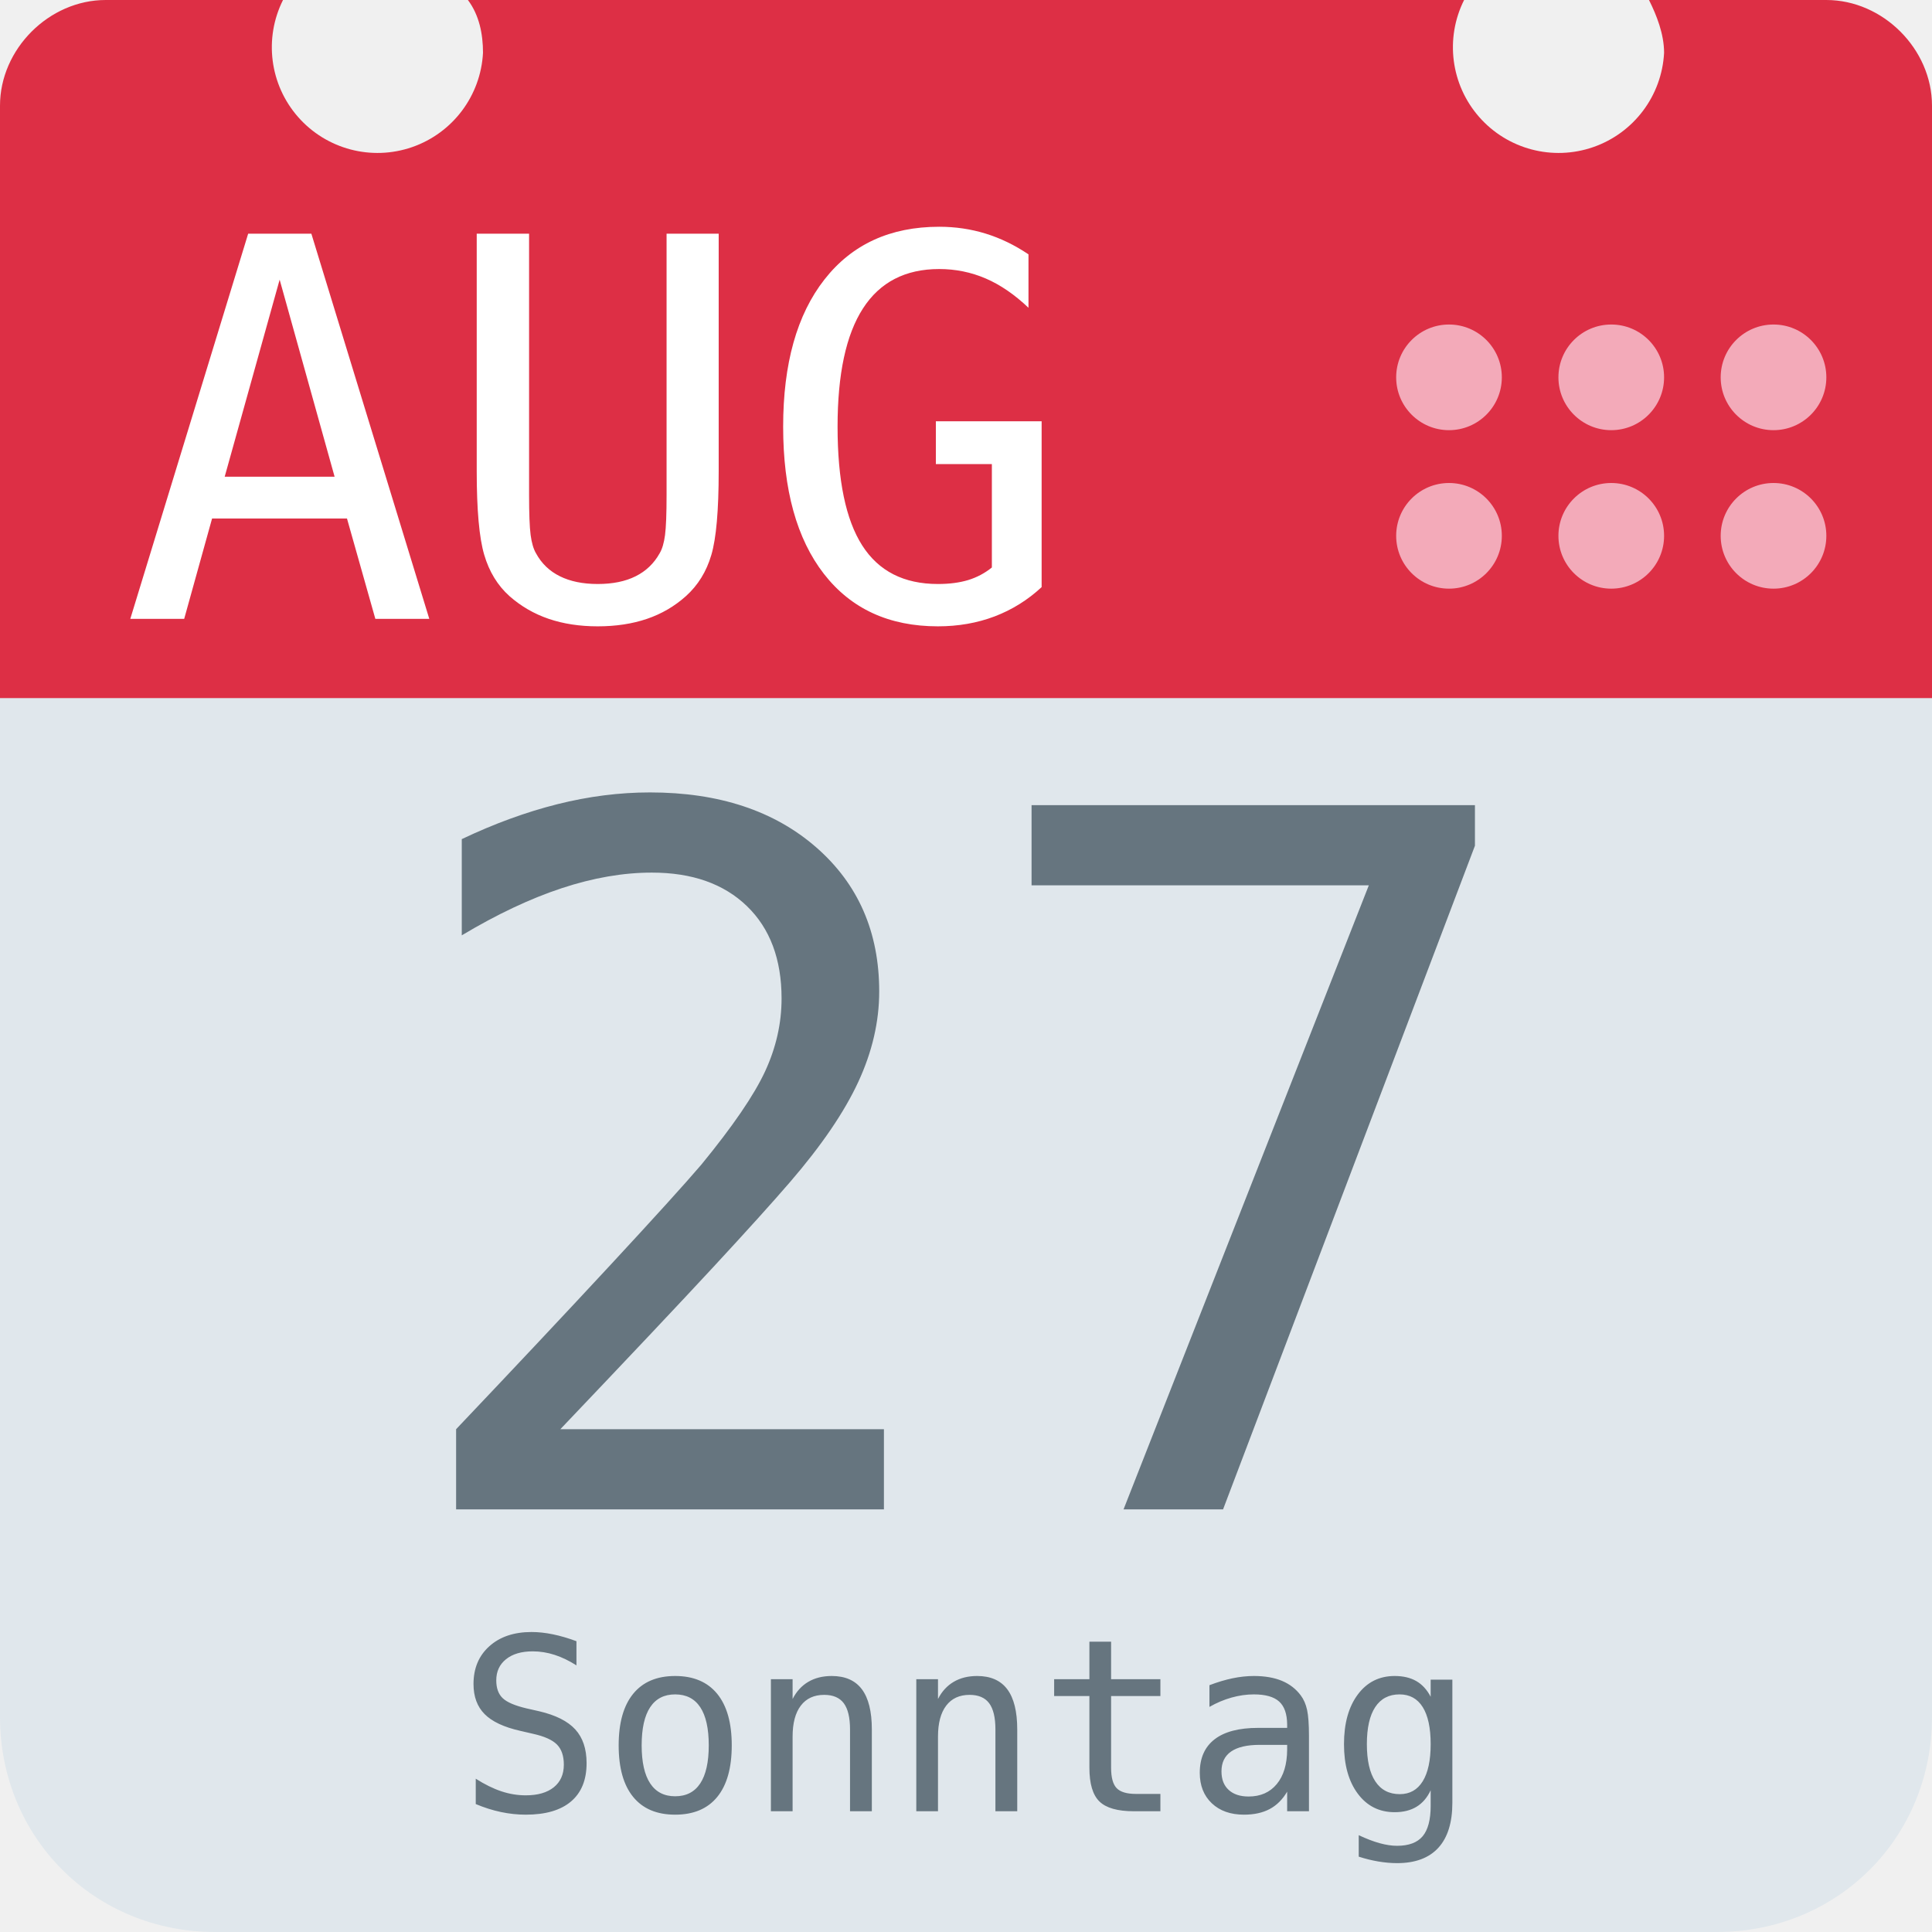
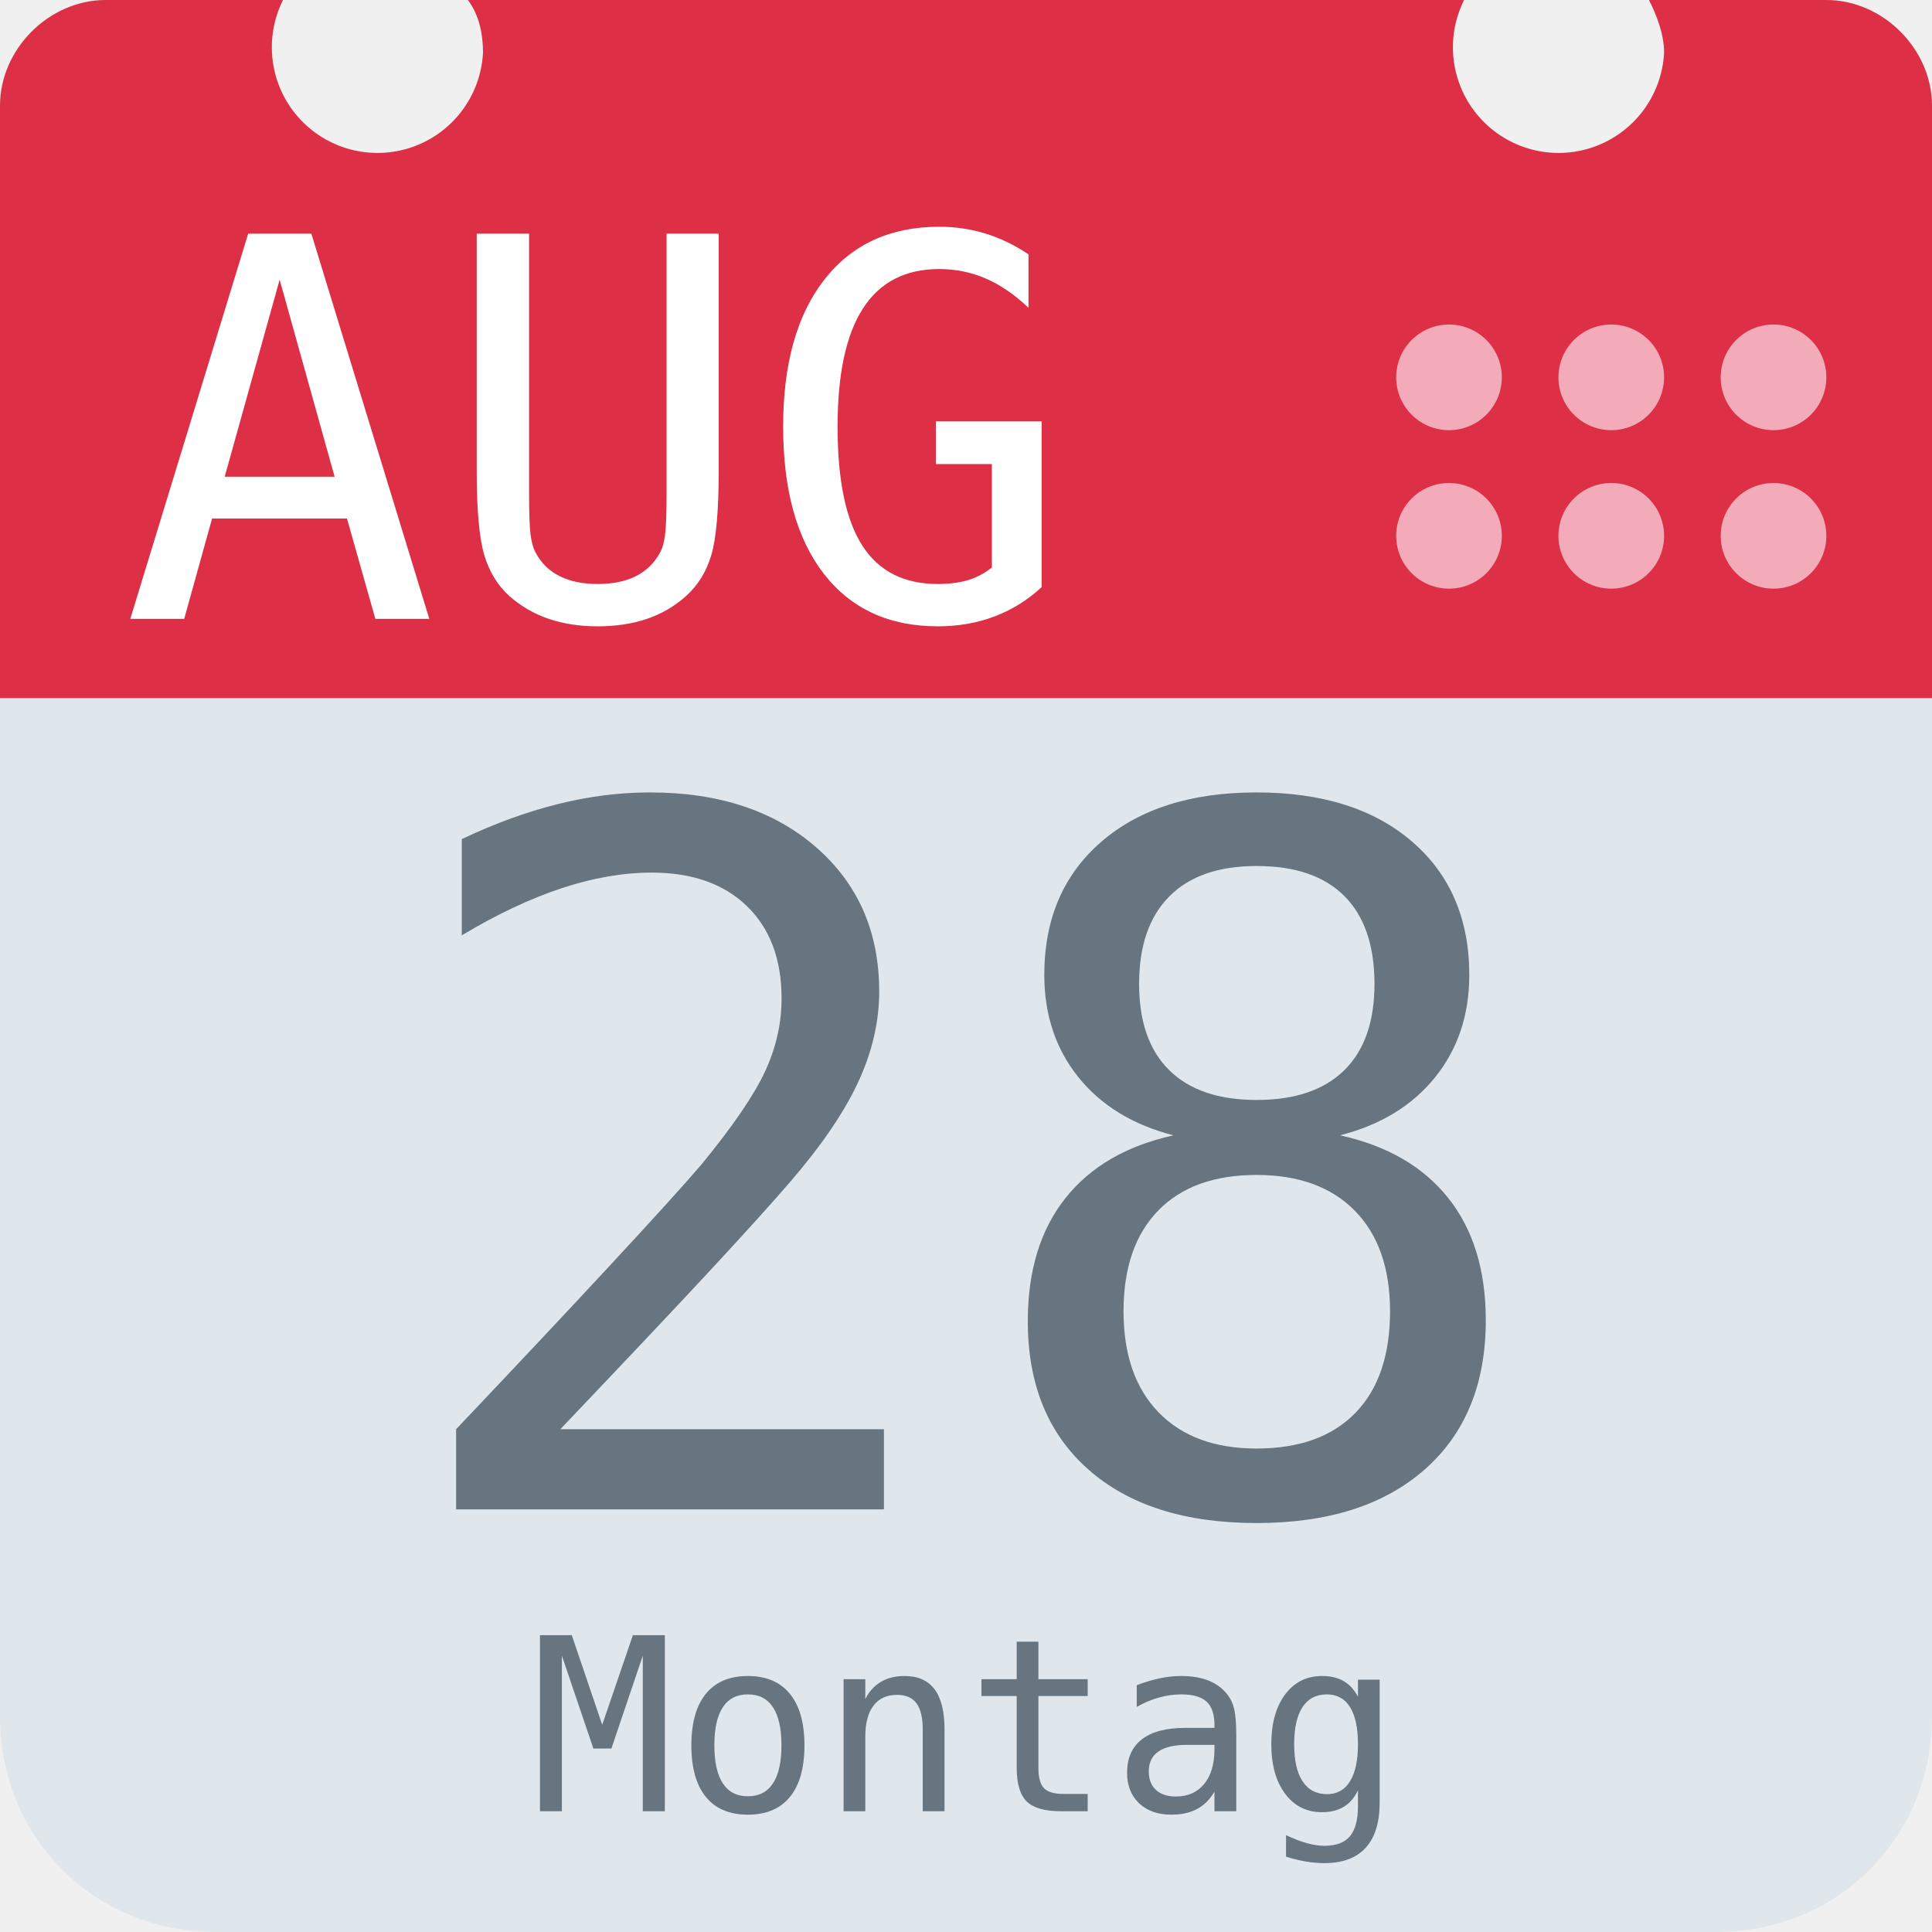
<svg xmlns="http://www.w3.org/2000/svg" aria-label="Calendar" role="img" viewBox="0 0 512 512">
  <path d="M512 455c0 32-25 57-57 57H57c-32 0-57-25-57-57V128c0-31 25-57 57-57h398c32 0 57 26 57 57z" fill="#e0e7ec" />
  <path d="M484 0h-47c2 4 4 9 4 14a28 28 0 1 1-53-14H124c3 4 4 9 4 14A28 28 0 1 1 75 0H28C13 0 0 13 0 28v157h512V28c0-15-13-28-28-28z" fill="#dd2f45" />
  <g fill="#f3aab9">
    <circle cx="470" cy="142" r="14" />
    <circle cx="470" cy="100" r="14" />
    <circle cx="427" cy="142" r="14" />
    <circle cx="427" cy="100" r="14" />
    <circle cx="384" cy="142" r="14" />
    <circle cx="384" cy="100" r="14" />
  </g>
  <text id="month" x="32" y="164" fill="#fff" font-family="monospace" font-size="140px" style="text-anchor: left">AUG</text>
-   <text id="day" x="256" y="400" fill="#66757f" font-family="monospace" font-size="256px" style="text-anchor: middle">27</text>
-   <text id="weekday" x="256" y="480" fill="#66757f" font-family="monospace" font-size="64px" style="text-anchor: middle">Sonntag</text>
+   <text id="day" x="256" y="400" fill="#66757f" font-family="monospace" font-size="256px" style="text-anchor: middle">28</text>
+   <text id="weekday" x="256" y="480" fill="#66757f" font-family="monospace" font-size="64px" style="text-anchor: middle">Montag</text>
</svg>
